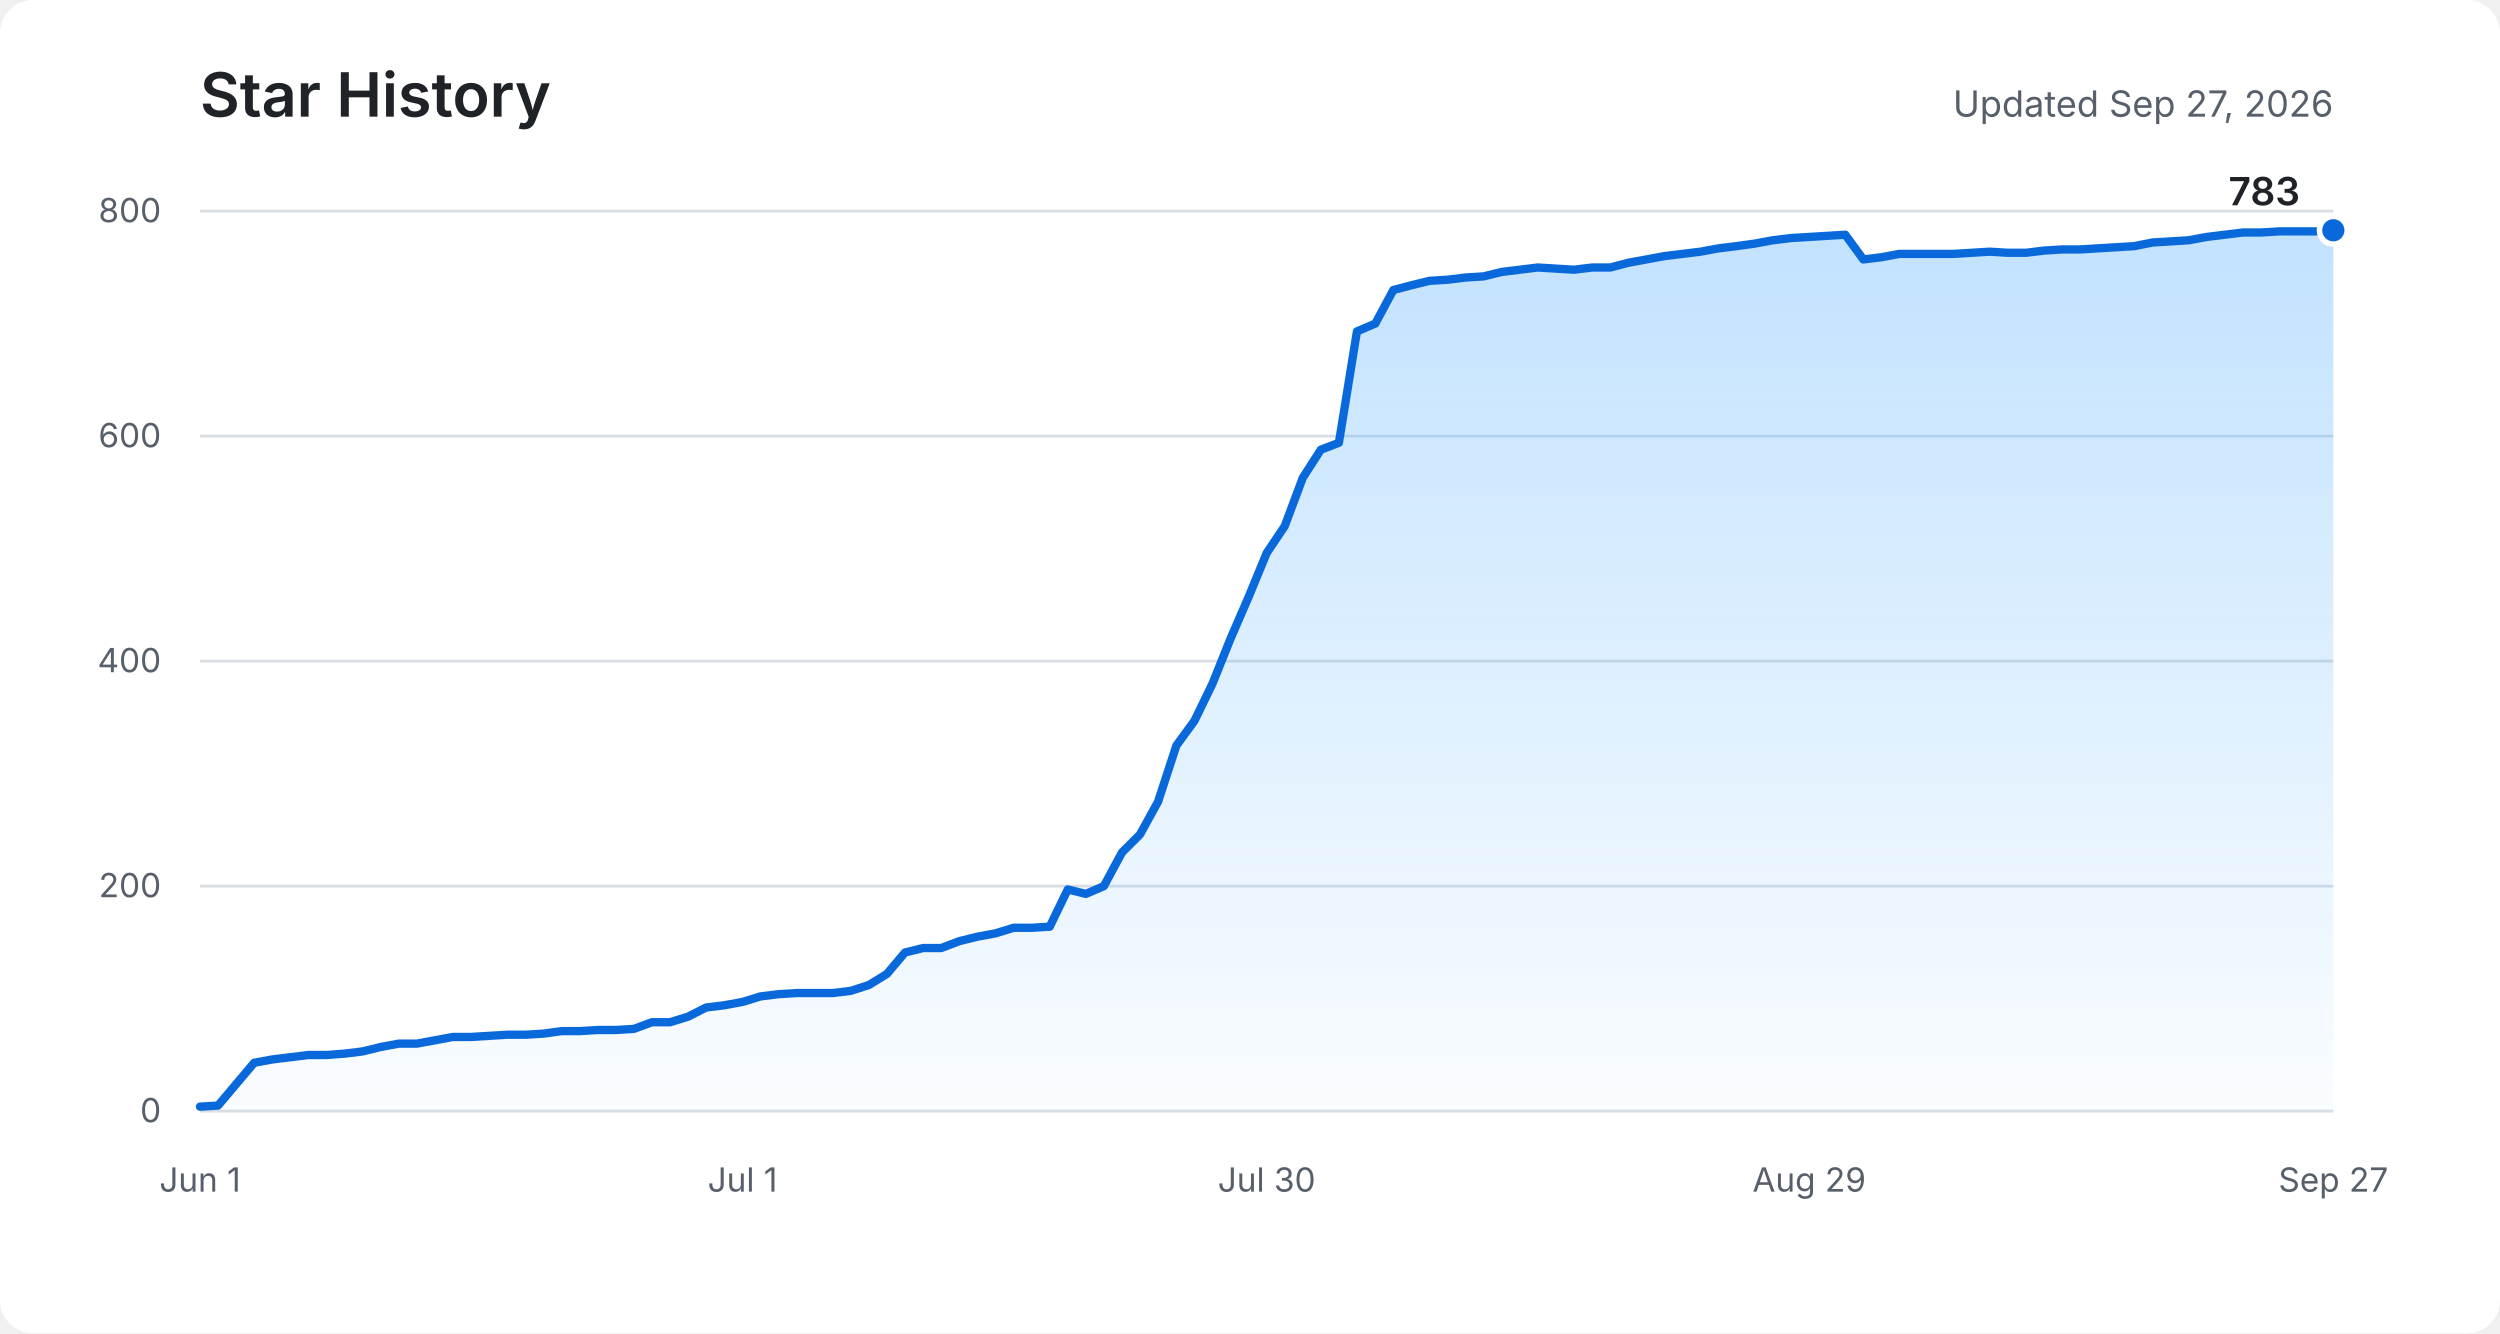
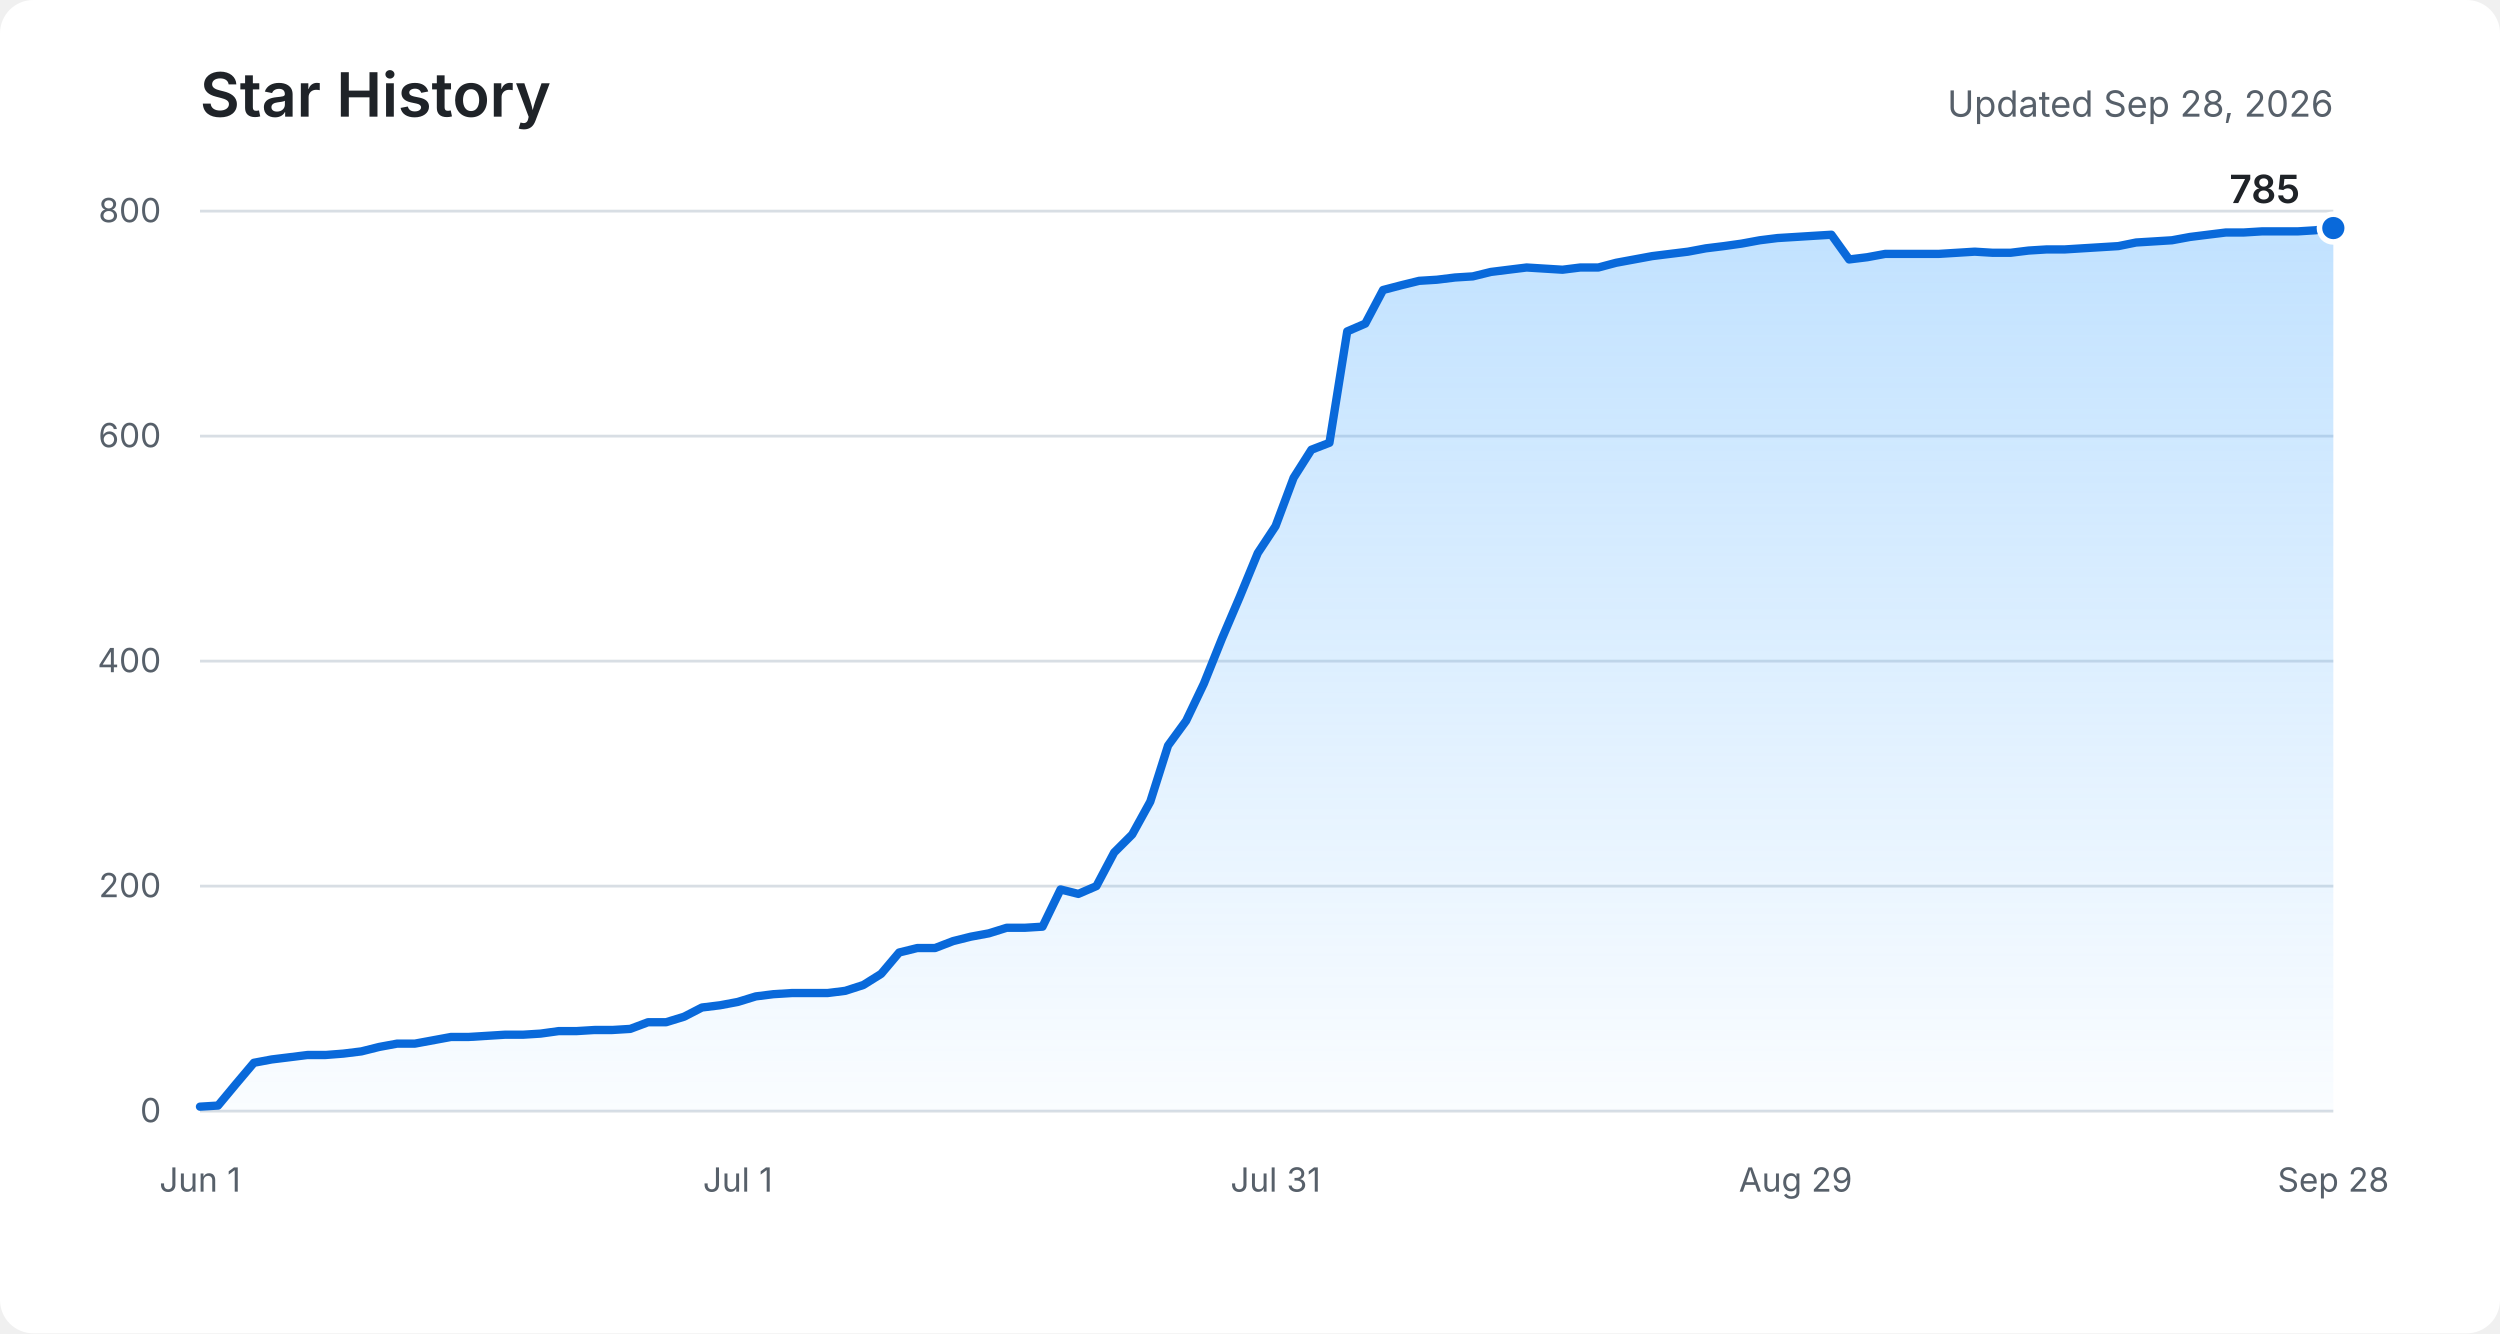
<svg xmlns="http://www.w3.org/2000/svg" role="img" aria-labelledby="title description" viewBox="0 0 900 480">
  <defs>
    <linearGradient id="area" x1="0" y1="0" x2="0" y2="1">
      <stop offset="0%" stop-color="#54aeff" stop-opacity="0.36" />
      <stop offset="100%" stop-color="#54aeff" stop-opacity="0.03" />
    </linearGradient>
  </defs>
  <rect fill="#ffffff" width="900" height="480" rx="12" />
  <text fill="#1f2328" x="72" y="42" font-family="-apple-system, BlinkMacSystemFont, Segoe UI, sans-serif" font-size="22" font-weight="600">Star History</text>
-   <text fill="#57606a" x="840" y="42" text-anchor="end" font-family="-apple-system, BlinkMacSystemFont, Segoe UI, sans-serif" font-size="13">Updated Sep 27, 2026</text>
+   <text fill="#57606a" x="840" y="42" text-anchor="end" font-family="-apple-system, BlinkMacSystemFont, Segoe UI, sans-serif" font-size="13">Updated Sep 28, 2026</text>
  <g fill="none" stroke="#d8dee4" stroke-width="1">
    <path d="M72 400H840" />
    <path d="M72 319H840" />
    <path d="M72 238H840" />
    <path d="M72 157H840" />
    <path d="M72 76H840" />
  </g>
  <g fill="#57606a" font-family="-apple-system, BlinkMacSystemFont, Segoe UI, sans-serif" font-size="12">
    <text x="58" y="404" text-anchor="end">0</text>
    <text x="58" y="323" text-anchor="end">200</text>
    <text x="58" y="242" text-anchor="end">400</text>
    <text x="58" y="161" text-anchor="end">600</text>
    <text x="58" y="80" text-anchor="end">800</text>
    <text x="72" y="429" text-anchor="middle">Jun 1</text>
-     <text x="267.3" y="429" text-anchor="middle">Jul 1</text>
-     <text x="456" y="429" text-anchor="middle">Jul 30</text>
-     <text x="651.3" y="429" text-anchor="middle">Aug 29</text>
-     <text x="840" y="429" text-anchor="middle">Sep 27</text>
+     <text x="265.6" y="429" text-anchor="middle">Jul 1</text>
+     <text x="459.2" y="429" text-anchor="middle">Jul 31</text>
+     <text x="646.4" y="429" text-anchor="middle">Aug 29</text>
+     <text x="840" y="429" text-anchor="middle">Sep 28</text>
  </g>
-   <path fill="url(#area)" d="M72,398.4 L78.5,398 L85,390.3 L91.5,382.6 L98,381.4 L104.5,380.6 L111.1,379.8 L117.6,379.8 L124.1,379.3 L130.6,378.5 L137.1,376.9 L143.6,375.7 L150.1,375.7 L156.6,374.5 L163.1,373.3 L169.6,373.3 L176.1,372.9 L182.6,372.5 L189.2,372.5 L195.7,372.1 L202.2,371.2 L208.7,371.2 L215.2,370.8 L221.7,370.8 L228.2,370.4 L234.7,368 L241.2,368 L247.7,366 L254.2,362.7 L260.7,361.9 L267.3,360.7 L273.8,358.7 L280.3,357.9 L286.8,357.5 L293.3,357.5 L299.8,357.5 L306.3,356.7 L312.8,354.6 L319.3,350.6 L325.8,342.9 L332.3,341.3 L338.8,341.3 L345.4,338.8 L351.9,337.2 L358.4,336 L364.9,334 L371.4,334 L377.9,333.6 L384.4,320.2 L390.9,321.8 L397.4,319 L403.9,306.9 L410.4,300.4 L416.9,288.6 L423.5,268.4 L430,259.5 L436.5,246.1 L443,229.9 L449.5,214.9 L456,199.1 L462.5,189.4 L469,172 L475.5,161.9 L482,159.4 L488.5,119.3 L495.1,116.5 L501.6,104.4 L508.1,102.7 L514.6,101.1 L521.1,100.7 L527.6,99.9 L534.1,99.5 L540.6,97.9 L547.1,97.1 L553.6,96.3 L560.1,96.7 L566.6,97.1 L573.2,96.3 L579.7,96.3 L586.2,94.6 L592.7,93.4 L599.2,92.2 L605.7,91.4 L612.2,90.6 L618.7,89.4 L625.2,88.6 L631.7,87.7 L638.2,86.5 L644.7,85.7 L651.3,85.3 L657.8,84.9 L664.3,84.5 L670.8,93.4 L677.3,92.6 L683.8,91.4 L690.3,91.4 L696.8,91.4 L703.3,91.4 L709.8,91 L716.3,90.6 L722.8,91 L729.4,91 L735.9,90.2 L742.4,89.8 L748.9,89.8 L755.4,89.4 L761.9,89 L768.4,88.6 L774.9,87.3 L781.4,86.9 L787.9,86.5 L794.4,85.3 L800.9,84.5 L807.5,83.7 L814,83.7 L820.5,83.3 L827,83.3 L833.5,83.3 L840,82.9 L840,400 L72,400 Z" />
-   <polyline fill="none" stroke="#0969da" stroke-width="3" stroke-linecap="round" stroke-linejoin="round" points="72,398.4 78.5,398 85,390.3 91.5,382.6 98,381.4 104.5,380.6 111.1,379.8 117.6,379.8 124.1,379.3 130.6,378.5 137.1,376.9 143.6,375.7 150.1,375.7 156.6,374.5 163.1,373.3 169.6,373.3 176.1,372.9 182.6,372.5 189.2,372.5 195.7,372.1 202.2,371.2 208.7,371.2 215.2,370.8 221.7,370.8 228.2,370.4 234.7,368 241.2,368 247.7,366 254.2,362.7 260.7,361.9 267.3,360.7 273.8,358.7 280.3,357.9 286.8,357.5 293.3,357.5 299.8,357.5 306.3,356.7 312.8,354.6 319.3,350.6 325.8,342.9 332.3,341.3 338.8,341.3 345.4,338.8 351.9,337.2 358.4,336 364.9,334 371.4,334 377.9,333.6 384.4,320.2 390.9,321.8 397.4,319 403.9,306.9 410.4,300.4 416.9,288.6 423.5,268.4 430,259.5 436.5,246.1 443,229.9 449.5,214.9 456,199.1 462.5,189.4 469,172 475.5,161.9 482,159.4 488.5,119.3 495.1,116.5 501.6,104.4 508.1,102.7 514.6,101.1 521.1,100.7 527.6,99.9 534.1,99.5 540.6,97.9 547.1,97.1 553.6,96.3 560.1,96.7 566.6,97.1 573.2,96.3 579.7,96.3 586.2,94.6 592.7,93.4 599.2,92.2 605.7,91.4 612.2,90.6 618.7,89.4 625.2,88.6 631.7,87.7 638.2,86.5 644.7,85.7 651.3,85.3 657.8,84.9 664.3,84.5 670.8,93.4 677.3,92.6 683.8,91.4 690.3,91.4 696.8,91.4 703.3,91.4 709.8,91 716.3,90.6 722.8,91 729.4,91 735.9,90.2 742.4,89.8 748.9,89.8 755.4,89.4 761.9,89 768.4,88.6 774.9,87.3 781.4,86.9 787.9,86.5 794.4,85.3 800.9,84.5 807.5,83.7 814,83.7 820.5,83.3 827,83.3 833.5,83.3 840,82.9" />
-   <circle fill="#0969da" stroke="#ffffff" cx="840" cy="82.9" r="5" stroke-width="2" />
-   <text fill="#1f2328" x="828" y="73.9" text-anchor="end" font-family="-apple-system, BlinkMacSystemFont, Segoe UI, sans-serif" font-size="14" font-weight="600">783</text>
+   <path fill="url(#area)" d="M72,398.4 L78.5,398 L84.9,390.3 L91.4,382.6 L97.8,381.4 L104.3,380.6 L110.7,379.8 L117.2,379.8 L123.6,379.3 L130.1,378.5 L136.5,376.9 L143,375.7 L149.4,375.7 L155.9,374.5 L162.4,373.3 L168.8,373.3 L175.3,372.9 L181.7,372.5 L188.2,372.5 L194.6,372.1 L201.1,371.2 L207.5,371.2 L214,370.8 L220.4,370.8 L226.9,370.4 L233.3,368 L239.8,368 L246.3,366 L252.7,362.7 L259.2,361.9 L265.6,360.7 L272.1,358.7 L278.5,357.9 L285,357.5 L291.4,357.5 L297.9,357.5 L304.3,356.7 L310.8,354.6 L317.2,350.6 L323.7,342.9 L330.2,341.3 L336.6,341.3 L343.1,338.8 L349.5,337.2 L356,336 L362.4,334 L368.9,334 L375.3,333.6 L381.8,320.2 L388.2,321.8 L394.7,319 L401.1,306.9 L407.6,300.4 L414.1,288.6 L420.5,268.4 L427,259.5 L433.4,246.1 L439.9,229.9 L446.3,214.9 L452.8,199.1 L459.2,189.4 L465.7,172 L472.1,161.9 L478.6,159.4 L485,119.3 L491.5,116.5 L497.9,104.4 L504.4,102.7 L510.9,101.1 L517.3,100.7 L523.8,99.9 L530.2,99.5 L536.7,97.9 L543.1,97.1 L549.6,96.3 L556,96.7 L562.5,97.1 L568.9,96.3 L575.4,96.3 L581.8,94.6 L588.3,93.4 L594.8,92.2 L601.2,91.4 L607.7,90.6 L614.1,89.4 L620.6,88.6 L627,87.7 L633.5,86.5 L639.9,85.7 L646.4,85.3 L652.8,84.9 L659.3,84.5 L665.7,93.4 L672.2,92.6 L678.7,91.4 L685.1,91.4 L691.6,91.4 L698,91.4 L704.5,91 L710.9,90.6 L717.4,91 L723.8,91 L730.3,90.2 L736.7,89.8 L743.2,89.8 L749.6,89.4 L756.1,89 L762.6,88.6 L769,87.3 L775.5,86.9 L781.9,86.5 L788.4,85.3 L794.8,84.5 L801.3,83.7 L807.7,83.7 L814.2,83.3 L820.6,83.3 L827.1,83.3 L833.5,82.9 L840,82.1 L840,400 L72,400 Z" />
+   <polyline fill="none" stroke="#0969da" stroke-width="3" stroke-linecap="round" stroke-linejoin="round" points="72,398.4 78.5,398 84.9,390.3 91.4,382.6 97.8,381.4 104.3,380.6 110.7,379.8 117.2,379.8 123.6,379.3 130.1,378.5 136.5,376.9 143,375.7 149.4,375.7 155.9,374.5 162.4,373.3 168.8,373.3 175.3,372.9 181.7,372.5 188.2,372.5 194.6,372.1 201.1,371.2 207.5,371.2 214,370.8 220.4,370.8 226.9,370.4 233.3,368 239.8,368 246.3,366 252.7,362.7 259.2,361.9 265.6,360.7 272.1,358.7 278.5,357.9 285,357.5 291.4,357.5 297.9,357.5 304.3,356.7 310.8,354.6 317.2,350.6 323.7,342.9 330.2,341.3 336.6,341.3 343.1,338.8 349.5,337.2 356,336 362.4,334 368.9,334 375.3,333.6 381.8,320.2 388.2,321.8 394.7,319 401.1,306.9 407.6,300.4 414.1,288.6 420.5,268.4 427,259.5 433.4,246.1 439.9,229.9 446.3,214.9 452.8,199.1 459.2,189.4 465.7,172 472.1,161.9 478.6,159.4 485,119.3 491.5,116.5 497.9,104.4 504.4,102.7 510.9,101.1 517.3,100.7 523.8,99.9 530.2,99.5 536.7,97.9 543.1,97.1 549.6,96.3 556,96.7 562.5,97.1 568.9,96.3 575.4,96.3 581.8,94.6 588.3,93.4 594.8,92.2 601.2,91.4 607.7,90.6 614.1,89.4 620.6,88.6 627,87.7 633.5,86.5 639.9,85.7 646.4,85.3 652.8,84.9 659.3,84.5 665.7,93.4 672.2,92.6 678.7,91.4 685.1,91.4 691.6,91.4 698,91.4 704.5,91 710.9,90.6 717.4,91 723.8,91 730.3,90.2 736.7,89.8 743.2,89.8 749.6,89.4 756.1,89 762.6,88.6 769,87.3 775.5,86.9 781.9,86.5 788.4,85.3 794.8,84.5 801.3,83.7 807.7,83.7 814.2,83.3 820.6,83.3 827.1,83.3 833.5,82.9 840,82.1" />
+   <circle fill="#0969da" stroke="#ffffff" cx="840" cy="82.1" r="5" stroke-width="2" />
+   <text fill="#1f2328" x="828" y="73.1" text-anchor="end" font-family="-apple-system, BlinkMacSystemFont, Segoe UI, sans-serif" font-size="14" font-weight="600">785</text>
</svg>
